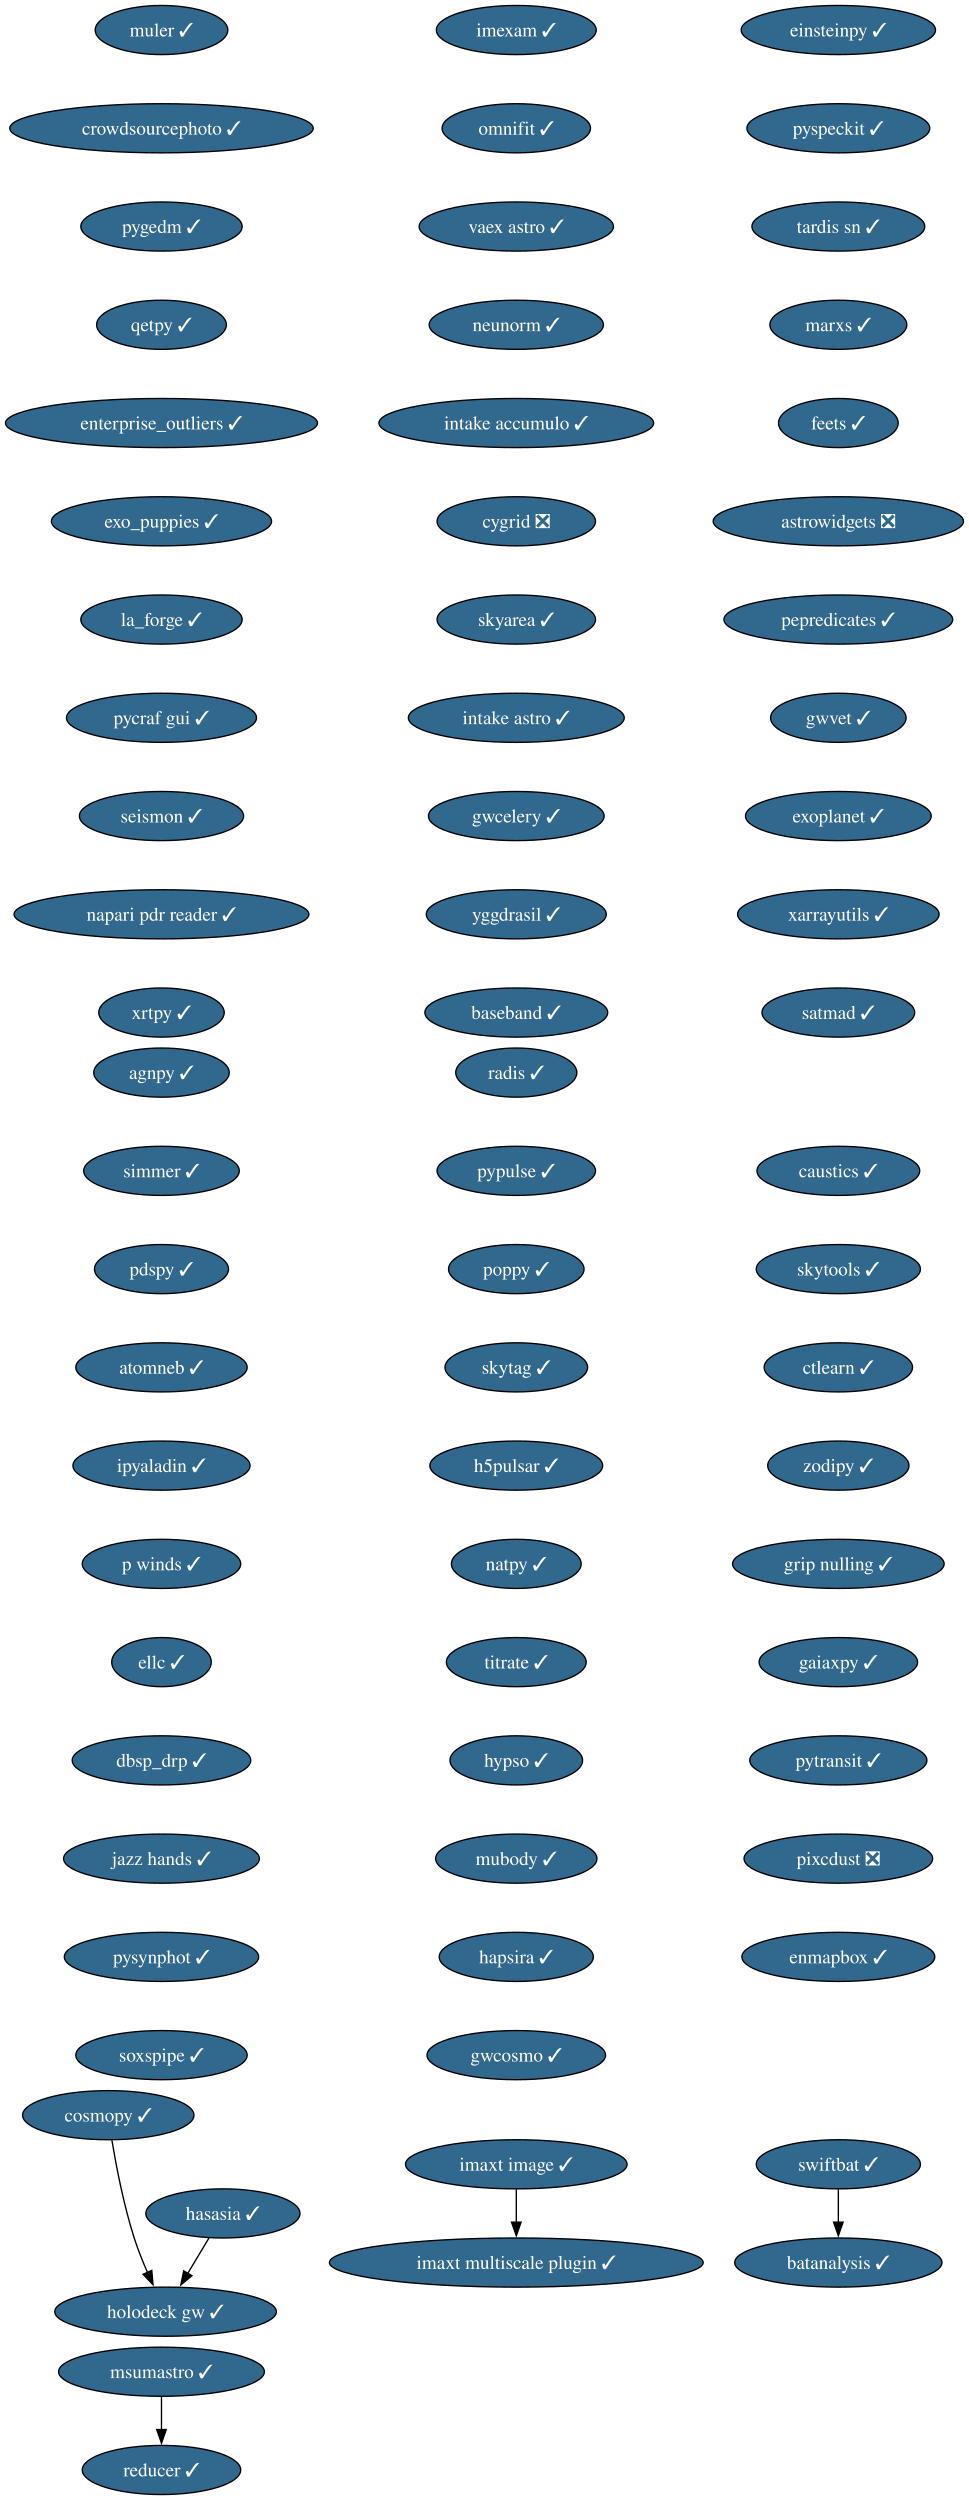
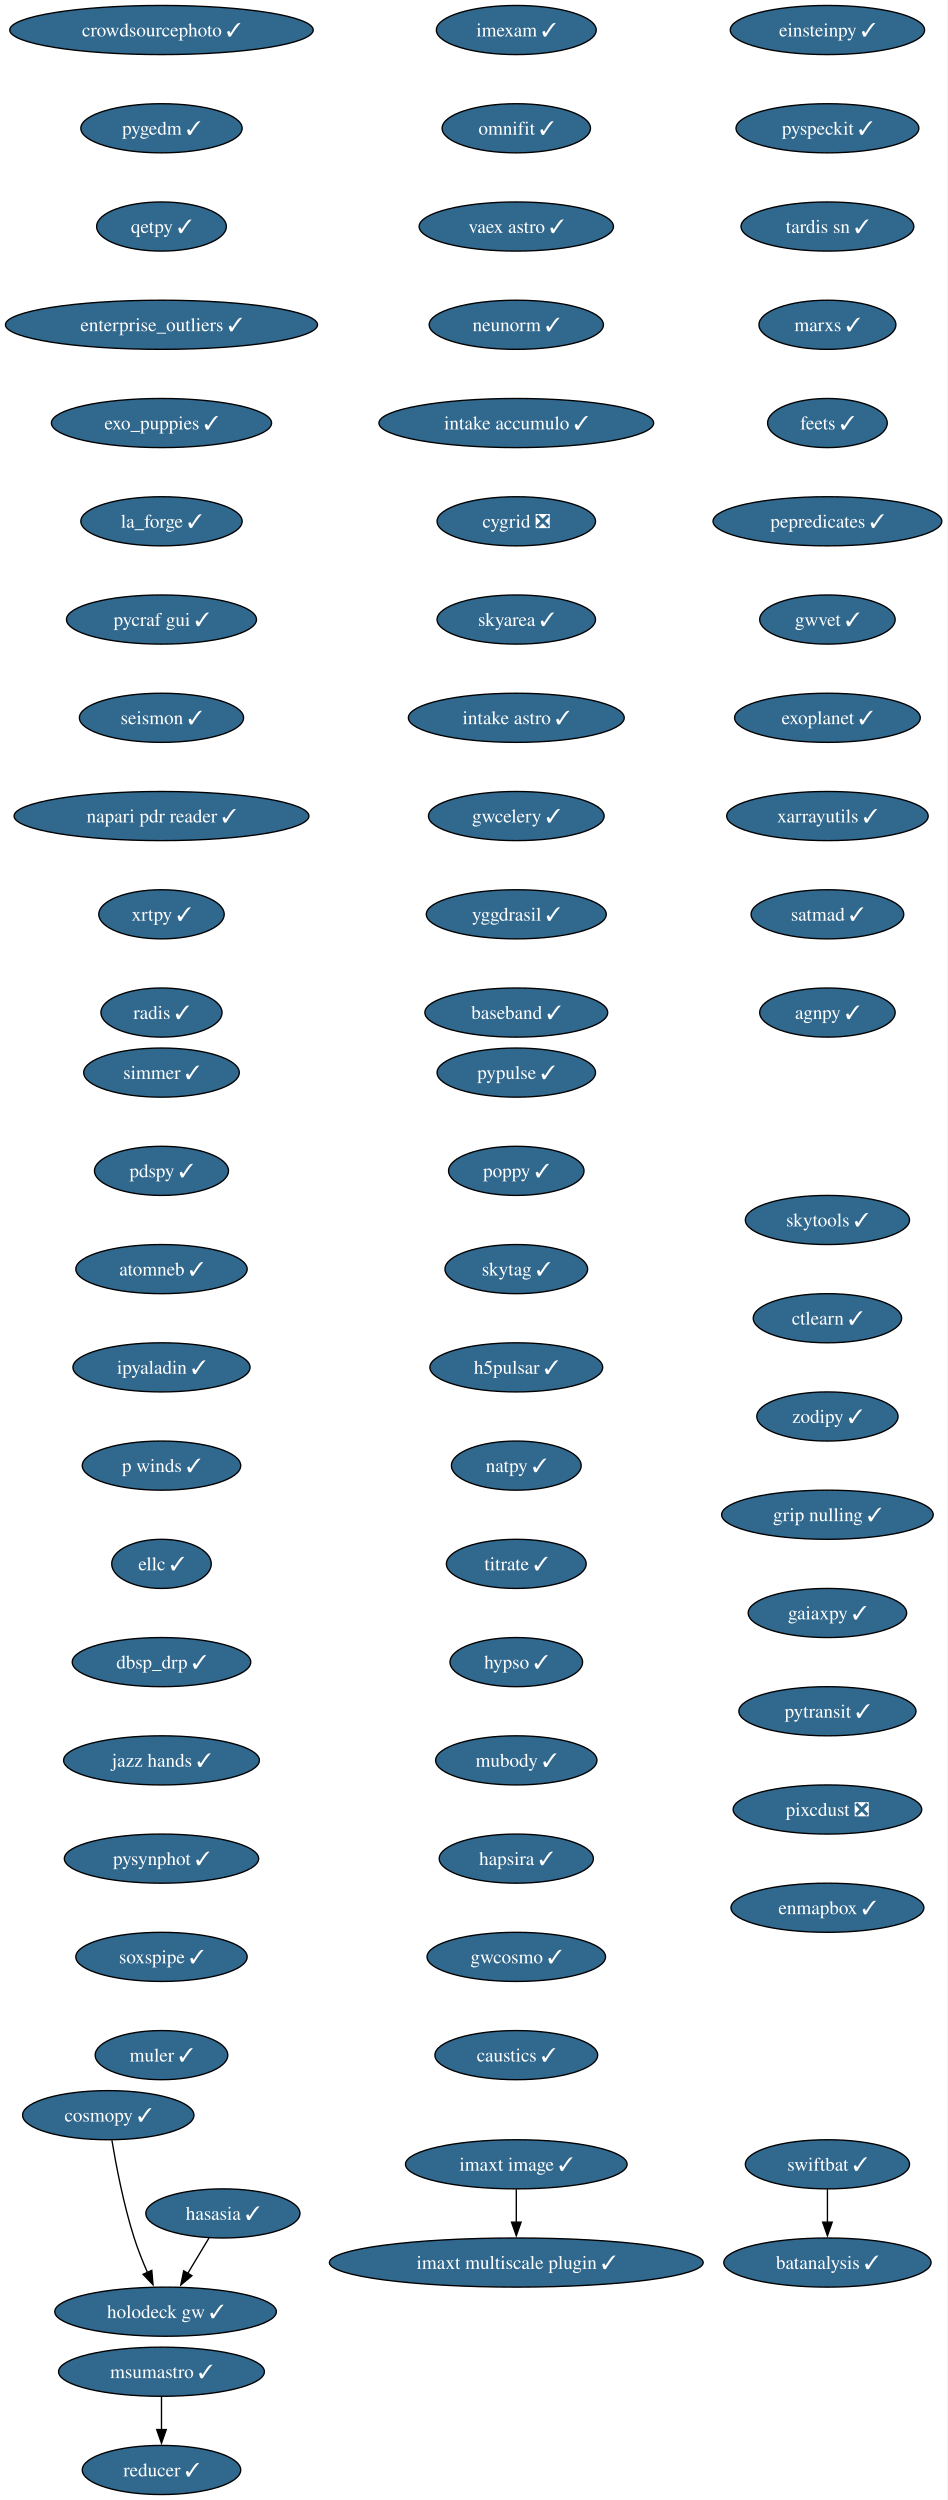
- <svg xmlns="http://www.w3.org/2000/svg" xmlns:xlink="http://www.w3.org/1999/xlink" width="710pt" height="1832pt" viewBox="0.00 0.00 710.00 1832.00">
+ <svg xmlns="http://www.w3.org/2000/svg" xmlns:xlink="http://www.w3.org/1999/xlink" width="694pt" height="1832pt" viewBox="0.00 0.00 694.00 1832.00">
  <g id="graph0" class="graph" transform="scale(1 1) rotate(0) translate(4 1828)">
-     <polygon fill="white" stroke="none" points="-4,4 -4,-1828 706.06,-1828 706.06,4 -4,4" />
+     <polygon fill="white" stroke="none" points="-4,4 -4,-1828 690.17,-1828 690.17,4 -4,4" />
    <g id="node1" class="node">
      <g id="a_node1">
        <a xlink:href="https://github.com/conda-forge/imexam-feedstock/pull/17" xlink:title="imexam ✓">
          <ellipse fill="#31688e" stroke="black" cx="374.34" cy="-1806" rx="58.57" ry="18" />
          <text xml:space="preserve" text-anchor="middle" x="374.34" y="-1801.33" font-family="Times,serif" font-size="14.00" fill="white">imexam ✓</text>
        </a>
      </g>
    </g>
    <g id="node2" class="node">
      <g id="a_node2">
        <a xlink:href="https://github.com/conda-forge/omnifit-feedstock/pull/15" xlink:title="omnifit ✓">
          <ellipse fill="#31688e" stroke="black" cx="374.34" cy="-1734" rx="54.36" ry="18" />
          <text xml:space="preserve" text-anchor="middle" x="374.34" y="-1729.33" font-family="Times,serif" font-size="14.00" fill="white">omnifit ✓</text>
        </a>
      </g>
    </g>
    <g id="node5" class="node">
      <g id="a_node5">
        <a xlink:href="https://github.com/conda-forge/vaex-astro-feedstock/pull/23" xlink:title="vaex astro ✓">
          <ellipse fill="#31688e" stroke="black" cx="374.34" cy="-1662" rx="71.2" ry="18" />
          <text xml:space="preserve" text-anchor="middle" x="374.34" y="-1657.33" font-family="Times,serif" font-size="14.00" fill="white">vaex astro ✓</text>
        </a>
      </g>
    </g>
    <g id="node3" class="node">
      <g id="a_node3">
        <a xlink:href="https://github.com/conda-forge/msumastro-feedstock/pull/25" xlink:title="msumastro ✓">
          <ellipse fill="#31688e" stroke="black" cx="114.34" cy="-90" rx="75.41" ry="18" />
          <text xml:space="preserve" text-anchor="middle" x="114.34" y="-85.33" font-family="Times,serif" font-size="14.00" fill="white">msumastro ✓</text>
        </a>
      </g>
    </g>
    <g id="node4" class="node">
      <g id="a_node4">
        <a xlink:href="https://github.com/conda-forge/reducer-feedstock/pull/13" xlink:title="reducer ✓">
          <ellipse fill="#31688e" stroke="black" cx="114.34" cy="-18" rx="58.05" ry="18" />
          <text xml:space="preserve" text-anchor="middle" x="114.34" y="-13.32" font-family="Times,serif" font-size="14.00" fill="white">reducer ✓</text>
        </a>
      </g>
    </g>
    <g id="edge2" class="edge">
      <path fill="none" stroke="black" d="M114.34,-71.7C114.34,-64.41 114.34,-55.73 114.34,-47.54" />
      <polygon fill="black" stroke="black" points="117.84,-47.62 114.34,-37.62 110.84,-47.62 117.84,-47.62" />
    </g>
    <g id="node6" class="node">
      <g id="a_node6">
        <a xlink:href="https://github.com/conda-forge/neunorm-feedstock/pull/6" xlink:title="neunorm ✓">
          <ellipse fill="#31688e" stroke="black" cx="374.34" cy="-1590" rx="63.84" ry="18" />
          <text xml:space="preserve" text-anchor="middle" x="374.34" y="-1585.33" font-family="Times,serif" font-size="14.00" fill="white">neunorm ✓</text>
        </a>
      </g>
    </g>
    <g id="node7" class="node">
      <g id="a_node7">
        <a xlink:href="https://github.com/conda-forge/intake-accumulo-feedstock/pull/2" xlink:title="intake accumulo ✓">
          <ellipse fill="#31688e" stroke="black" cx="374.34" cy="-1518" rx="100.66" ry="18" />
          <text xml:space="preserve" text-anchor="middle" x="374.34" y="-1513.33" font-family="Times,serif" font-size="14.00" fill="white">intake accumulo ✓</text>
        </a>
      </g>
    </g>
    <g id="node8" class="node">
      <g id="a_node8">
        <a xlink:href="https://github.com/conda-forge/cygrid-feedstock/pull/25" xlink:title="cygrid ❎">
          <ellipse fill="#31688e" stroke="black" cx="374.34" cy="-1446" rx="58.05" ry="18" />
          <text xml:space="preserve" text-anchor="middle" x="374.34" y="-1441.33" font-family="Times,serif" font-size="14.00" fill="white">cygrid ❎</text>
        </a>
      </g>
    </g>
    <g id="node9" class="node">
      <g id="a_node9">
        <a xlink:href="https://github.com/conda-forge/skyarea-feedstock/pull/1" xlink:title="skyarea ✓">
          <ellipse fill="#31688e" stroke="black" cx="374.34" cy="-1374" rx="58.05" ry="18" />
          <text xml:space="preserve" text-anchor="middle" x="374.34" y="-1369.33" font-family="Times,serif" font-size="14.00" fill="white">skyarea ✓</text>
        </a>
      </g>
    </g>
    <g id="node10" class="node">
      <g id="a_node10">
        <a xlink:href="https://github.com/conda-forge/intake-astro-feedstock/pull/1" xlink:title="intake astro ✓">
          <ellipse fill="#31688e" stroke="black" cx="374.34" cy="-1302" rx="79.09" ry="18" />
          <text xml:space="preserve" text-anchor="middle" x="374.34" y="-1297.33" font-family="Times,serif" font-size="14.00" fill="white">intake astro ✓</text>
        </a>
      </g>
    </g>
    <g id="node11" class="node">
      <g id="a_node11">
        <a xlink:href="https://github.com/conda-forge/gwcelery-feedstock/pull/27" xlink:title="gwcelery ✓">
          <ellipse fill="#31688e" stroke="black" cx="374.34" cy="-1230" rx="64.36" ry="18" />
          <text xml:space="preserve" text-anchor="middle" x="374.34" y="-1225.33" font-family="Times,serif" font-size="14.00" fill="white">gwcelery ✓</text>
        </a>
      </g>
    </g>
    <g id="node12" class="node">
      <g id="a_node12">
        <a xlink:href="https://github.com/conda-forge/yggdrasil-feedstock/pull/48" xlink:title="yggdrasil ✓">
          <ellipse fill="#31688e" stroke="black" cx="374.34" cy="-1158" rx="65.94" ry="18" />
          <text xml:space="preserve" text-anchor="middle" x="374.34" y="-1153.33" font-family="Times,serif" font-size="14.00" fill="white">yggdrasil ✓</text>
        </a>
      </g>
    </g>
    <g id="node13" class="node">
      <g id="a_node13">
        <a xlink:href="https://github.com/conda-forge/baseband-feedstock/pull/5" xlink:title="baseband ✓">
          <ellipse fill="#31688e" stroke="black" cx="374.34" cy="-1086" rx="66.99" ry="18" />
          <text xml:space="preserve" text-anchor="middle" x="374.34" y="-1081.33" font-family="Times,serif" font-size="14.00" fill="white">baseband ✓</text>
        </a>
      </g>
    </g>
    <g id="node14" class="node">
      <g id="a_node14">
        <a xlink:href="https://github.com/conda-forge/einsteinpy-feedstock/pull/10" xlink:title="einsteinpy ✓">
-           <ellipse fill="#31688e" stroke="black" cx="610.34" cy="-1806" rx="71.2" ry="18" />
-           <text xml:space="preserve" text-anchor="middle" x="610.34" y="-1801.33" font-family="Times,serif" font-size="14.00" fill="white">einsteinpy ✓</text>
+           <ellipse fill="#31688e" stroke="black" cx="602.34" cy="-1806" rx="71.2" ry="18" />
+           <text xml:space="preserve" text-anchor="middle" x="602.34" y="-1801.33" font-family="Times,serif" font-size="14.00" fill="white">einsteinpy ✓</text>
        </a>
      </g>
    </g>
    <g id="node15" class="node">
      <g id="a_node15">
        <a xlink:href="https://github.com/conda-forge/pyspeckit-feedstock/pull/7" xlink:title="pyspeckit ✓">
-           <ellipse fill="#31688e" stroke="black" cx="610.34" cy="-1734" rx="66.99" ry="18" />
-           <text xml:space="preserve" text-anchor="middle" x="610.34" y="-1729.33" font-family="Times,serif" font-size="14.00" fill="white">pyspeckit ✓</text>
+           <ellipse fill="#31688e" stroke="black" cx="602.34" cy="-1734" rx="66.99" ry="18" />
+           <text xml:space="preserve" text-anchor="middle" x="602.34" y="-1729.33" font-family="Times,serif" font-size="14.00" fill="white">pyspeckit ✓</text>
        </a>
      </g>
    </g>
    <g id="node16" class="node">
      <g id="a_node16">
        <a xlink:href="https://github.com/conda-forge/tardis-sn-feedstock/pull/100" xlink:title="tardis sn ✓">
-           <ellipse fill="#31688e" stroke="black" cx="610.34" cy="-1662" rx="63.31" ry="18" />
-           <text xml:space="preserve" text-anchor="middle" x="610.34" y="-1657.33" font-family="Times,serif" font-size="14.00" fill="white">tardis sn ✓</text>
+           <ellipse fill="#31688e" stroke="black" cx="602.34" cy="-1662" rx="63.31" ry="18" />
+           <text xml:space="preserve" text-anchor="middle" x="602.34" y="-1657.33" font-family="Times,serif" font-size="14.00" fill="white">tardis sn ✓</text>
        </a>
      </g>
    </g>
    <g id="node17" class="node">
      <g id="a_node17">
        <a xlink:href="https://github.com/conda-forge/marxs-feedstock/pull/3" xlink:title="marxs ✓">
-           <ellipse fill="#31688e" stroke="black" cx="610.34" cy="-1590" rx="50.16" ry="18" />
-           <text xml:space="preserve" text-anchor="middle" x="610.34" y="-1585.33" font-family="Times,serif" font-size="14.00" fill="white">marxs ✓</text>
+           <ellipse fill="#31688e" stroke="black" cx="602.34" cy="-1590" rx="50.16" ry="18" />
+           <text xml:space="preserve" text-anchor="middle" x="602.34" y="-1585.33" font-family="Times,serif" font-size="14.00" fill="white">marxs ✓</text>
        </a>
      </g>
    </g>
    <g id="node18" class="node">
      <g id="a_node18">
        <a xlink:href="https://github.com/conda-forge/feets-feedstock/pull/1" xlink:title="feets ✓">
-           <ellipse fill="#31688e" stroke="black" cx="610.34" cy="-1518" rx="43.84" ry="18" />
-           <text xml:space="preserve" text-anchor="middle" x="610.34" y="-1513.33" font-family="Times,serif" font-size="14.00" fill="white">feets ✓</text>
+           <ellipse fill="#31688e" stroke="black" cx="602.34" cy="-1518" rx="43.84" ry="18" />
+           <text xml:space="preserve" text-anchor="middle" x="602.34" y="-1513.33" font-family="Times,serif" font-size="14.00" fill="white">feets ✓</text>
        </a>
      </g>
    </g>
    <g id="node19" class="node">
      <g id="a_node19">
-         <a xlink:href="https://github.com/conda-forge/astrowidgets-feedstock/pull/8" xlink:title="astrowidgets ❎">
-           <ellipse fill="#31688e" stroke="black" cx="610.34" cy="-1446" rx="91.72" ry="18" />
-           <text xml:space="preserve" text-anchor="middle" x="610.34" y="-1441.33" font-family="Times,serif" font-size="14.00" fill="white">astrowidgets ❎</text>
+         <a xlink:href="https://github.com/conda-forge/pepredicates-feedstock/pull/3" xlink:title="pepredicates ✓">
+           <ellipse fill="#31688e" stroke="black" cx="602.34" cy="-1446" rx="83.83" ry="18" />
+           <text xml:space="preserve" text-anchor="middle" x="602.34" y="-1441.33" font-family="Times,serif" font-size="14.00" fill="white">pepredicates ✓</text>
        </a>
      </g>
    </g>
    <g id="node20" class="node">
      <g id="a_node20">
-         <a xlink:href="https://github.com/conda-forge/pepredicates-feedstock/pull/3" xlink:title="pepredicates ✓">
-           <ellipse fill="#31688e" stroke="black" cx="610.34" cy="-1374" rx="83.83" ry="18" />
-           <text xml:space="preserve" text-anchor="middle" x="610.34" y="-1369.33" font-family="Times,serif" font-size="14.00" fill="white">pepredicates ✓</text>
+         <a xlink:href="https://github.com/conda-forge/gwvet-feedstock/pull/10" xlink:title="gwvet ✓">
+           <ellipse fill="#31688e" stroke="black" cx="602.34" cy="-1374" rx="49.63" ry="18" />
+           <text xml:space="preserve" text-anchor="middle" x="602.34" y="-1369.33" font-family="Times,serif" font-size="14.00" fill="white">gwvet ✓</text>
        </a>
      </g>
    </g>
    <g id="node21" class="node">
      <g id="a_node21">
-         <a xlink:href="https://github.com/conda-forge/gwvet-feedstock/pull/10" xlink:title="gwvet ✓">
-           <ellipse fill="#31688e" stroke="black" cx="610.34" cy="-1302" rx="49.63" ry="18" />
-           <text xml:space="preserve" text-anchor="middle" x="610.34" y="-1297.33" font-family="Times,serif" font-size="14.00" fill="white">gwvet ✓</text>
+         <a xlink:href="https://github.com/conda-forge/exoplanet-feedstock/pull/27" xlink:title="exoplanet ✓">
+           <ellipse fill="#31688e" stroke="black" cx="602.34" cy="-1302" rx="68.04" ry="18" />
+           <text xml:space="preserve" text-anchor="middle" x="602.34" y="-1297.33" font-family="Times,serif" font-size="14.00" fill="white">exoplanet ✓</text>
        </a>
      </g>
    </g>
    <g id="node22" class="node">
      <g id="a_node22">
-         <a xlink:href="https://github.com/conda-forge/exoplanet-feedstock/pull/27" xlink:title="exoplanet ✓">
-           <ellipse fill="#31688e" stroke="black" cx="610.34" cy="-1230" rx="68.04" ry="18" />
-           <text xml:space="preserve" text-anchor="middle" x="610.34" y="-1225.33" font-family="Times,serif" font-size="14.00" fill="white">exoplanet ✓</text>
+         <a xlink:href="https://github.com/conda-forge/xarrayutils-feedstock/pull/11" xlink:title="xarrayutils ✓">
+           <ellipse fill="#31688e" stroke="black" cx="602.34" cy="-1230" rx="73.83" ry="18" />
+           <text xml:space="preserve" text-anchor="middle" x="602.34" y="-1225.33" font-family="Times,serif" font-size="14.00" fill="white">xarrayutils ✓</text>
        </a>
      </g>
    </g>
    <g id="node23" class="node">
      <g id="a_node23">
-         <a xlink:href="https://github.com/conda-forge/xarrayutils-feedstock/pull/11" xlink:title="xarrayutils ✓">
-           <ellipse fill="#31688e" stroke="black" cx="610.34" cy="-1158" rx="73.83" ry="18" />
-           <text xml:space="preserve" text-anchor="middle" x="610.34" y="-1153.33" font-family="Times,serif" font-size="14.00" fill="white">xarrayutils ✓</text>
+         <a xlink:href="https://github.com/conda-forge/satmad-feedstock/pull/23" xlink:title="satmad ✓">
+           <ellipse fill="#31688e" stroke="black" cx="602.34" cy="-1158" rx="55.94" ry="18" />
+           <text xml:space="preserve" text-anchor="middle" x="602.34" y="-1153.33" font-family="Times,serif" font-size="14.00" fill="white">satmad ✓</text>
        </a>
      </g>
    </g>
    <g id="node24" class="node">
      <g id="a_node24">
-         <a xlink:href="https://github.com/conda-forge/satmad-feedstock/pull/23" xlink:title="satmad ✓">
-           <ellipse fill="#31688e" stroke="black" cx="610.34" cy="-1086" rx="55.94" ry="18" />
-           <text xml:space="preserve" text-anchor="middle" x="610.34" y="-1081.33" font-family="Times,serif" font-size="14.00" fill="white">satmad ✓</text>
+         <a xlink:href="https://github.com/conda-forge/agnpy-feedstock/pull/17" xlink:title="agnpy ✓">
+           <ellipse fill="#31688e" stroke="black" cx="602.34" cy="-1086" rx="49.63" ry="18" />
+           <text xml:space="preserve" text-anchor="middle" x="602.34" y="-1081.33" font-family="Times,serif" font-size="14.00" fill="white">agnpy ✓</text>
        </a>
      </g>
    </g>
    <g id="node25" class="node">
      <g id="a_node25">
-         <a xlink:href="https://github.com/conda-forge/agnpy-feedstock/pull/17" xlink:title="agnpy ✓">
-           <ellipse fill="#31688e" stroke="black" cx="114.34" cy="-1042" rx="49.63" ry="18" />
-           <text xml:space="preserve" text-anchor="middle" x="114.34" y="-1037.33" font-family="Times,serif" font-size="14.00" fill="white">agnpy ✓</text>
+         <a xlink:href="https://github.com/conda-forge/simmer-feedstock/pull/17" xlink:title="simmer ✓">
+           <ellipse fill="#31688e" stroke="black" cx="114.34" cy="-1042" rx="57" ry="18" />
+           <text xml:space="preserve" text-anchor="middle" x="114.34" y="-1037.33" font-family="Times,serif" font-size="14.00" fill="white">simmer ✓</text>
        </a>
      </g>
    </g>
    <g id="node26" class="node">
      <g id="a_node26">
-         <a xlink:href="https://github.com/conda-forge/simmer-feedstock/pull/17" xlink:title="simmer ✓">
-           <ellipse fill="#31688e" stroke="black" cx="114.34" cy="-970" rx="57" ry="18" />
-           <text xml:space="preserve" text-anchor="middle" x="114.34" y="-965.33" font-family="Times,serif" font-size="14.00" fill="white">simmer ✓</text>
+         <a xlink:href="https://github.com/conda-forge/pdspy-feedstock/pull/17" xlink:title="pdspy ✓">
+           <ellipse fill="#31688e" stroke="black" cx="114.34" cy="-970" rx="49.1" ry="18" />
+           <text xml:space="preserve" text-anchor="middle" x="114.34" y="-965.33" font-family="Times,serif" font-size="14.00" fill="white">pdspy ✓</text>
        </a>
      </g>
    </g>
    <g id="node27" class="node">
      <g id="a_node27">
-         <a xlink:href="https://github.com/conda-forge/pdspy-feedstock/pull/17" xlink:title="pdspy ✓">
-           <ellipse fill="#31688e" stroke="black" cx="114.34" cy="-898" rx="49.1" ry="18" />
-           <text xml:space="preserve" text-anchor="middle" x="114.34" y="-893.33" font-family="Times,serif" font-size="14.00" fill="white">pdspy ✓</text>
+         <a xlink:href="https://github.com/conda-forge/atomneb-feedstock/pull/6" xlink:title="atomneb ✓">
+           <ellipse fill="#31688e" stroke="black" cx="114.34" cy="-898" rx="62.78" ry="18" />
+           <text xml:space="preserve" text-anchor="middle" x="114.34" y="-893.33" font-family="Times,serif" font-size="14.00" fill="white">atomneb ✓</text>
        </a>
      </g>
    </g>
    <g id="node28" class="node">
      <g id="a_node28">
-         <a xlink:href="https://github.com/conda-forge/atomneb-feedstock/pull/6" xlink:title="atomneb ✓">
-           <ellipse fill="#31688e" stroke="black" cx="114.34" cy="-826" rx="62.78" ry="18" />
-           <text xml:space="preserve" text-anchor="middle" x="114.34" y="-821.33" font-family="Times,serif" font-size="14.00" fill="white">atomneb ✓</text>
+         <a xlink:href="https://github.com/conda-forge/ipyaladin-feedstock/pull/20" xlink:title="ipyaladin ✓">
+           <ellipse fill="#31688e" stroke="black" cx="114.34" cy="-826" rx="64.89" ry="18" />
+           <text xml:space="preserve" text-anchor="middle" x="114.34" y="-821.33" font-family="Times,serif" font-size="14.00" fill="white">ipyaladin ✓</text>
        </a>
      </g>
    </g>
    <g id="node29" class="node">
      <g id="a_node29">
-         <a xlink:href="https://github.com/conda-forge/ipyaladin-feedstock/pull/20" xlink:title="ipyaladin ✓">
-           <ellipse fill="#31688e" stroke="black" cx="114.34" cy="-754" rx="64.89" ry="18" />
-           <text xml:space="preserve" text-anchor="middle" x="114.34" y="-749.33" font-family="Times,serif" font-size="14.00" fill="white">ipyaladin ✓</text>
+         <a xlink:href="https://github.com/conda-forge/p-winds-feedstock/pull/5" xlink:title="p winds ✓">
+           <ellipse fill="#31688e" stroke="black" cx="114.34" cy="-754" rx="58.05" ry="18" />
+           <text xml:space="preserve" text-anchor="middle" x="114.34" y="-749.33" font-family="Times,serif" font-size="14.00" fill="white">p winds ✓</text>
        </a>
      </g>
    </g>
    <g id="node30" class="node">
      <g id="a_node30">
-         <a xlink:href="https://github.com/conda-forge/p-winds-feedstock/pull/5" xlink:title="p winds ✓">
-           <ellipse fill="#31688e" stroke="black" cx="114.34" cy="-682" rx="58.05" ry="18" />
-           <text xml:space="preserve" text-anchor="middle" x="114.34" y="-677.33" font-family="Times,serif" font-size="14.00" fill="white">p winds ✓</text>
+         <a xlink:href="https://github.com/conda-forge/ellc-feedstock/pull/14" xlink:title="ellc ✓">
+           <ellipse fill="#31688e" stroke="black" cx="114.34" cy="-682" rx="36.48" ry="18" />
+           <text xml:space="preserve" text-anchor="middle" x="114.34" y="-677.33" font-family="Times,serif" font-size="14.00" fill="white">ellc ✓</text>
        </a>
      </g>
    </g>
    <g id="node31" class="node">
      <g id="a_node31">
-         <a xlink:href="https://github.com/conda-forge/ellc-feedstock/pull/14" xlink:title="ellc ✓">
-           <ellipse fill="#31688e" stroke="black" cx="114.34" cy="-610" rx="36.48" ry="18" />
-           <text xml:space="preserve" text-anchor="middle" x="114.34" y="-605.33" font-family="Times,serif" font-size="14.00" fill="white">ellc ✓</text>
+         <a xlink:href="https://github.com/conda-forge/dbsp_drp-feedstock/pull/5" xlink:title="dbsp_drp ✓">
+           <ellipse fill="#31688e" stroke="black" cx="114.34" cy="-610" rx="65.41" ry="18" />
+           <text xml:space="preserve" text-anchor="middle" x="114.34" y="-605.33" font-family="Times,serif" font-size="14.00" fill="white">dbsp_drp ✓</text>
        </a>
      </g>
    </g>
    <g id="node32" class="node">
      <g id="a_node32">
-         <a xlink:href="https://github.com/conda-forge/dbsp_drp-feedstock/pull/5" xlink:title="dbsp_drp ✓">
-           <ellipse fill="#31688e" stroke="black" cx="114.34" cy="-538" rx="65.41" ry="18" />
-           <text xml:space="preserve" text-anchor="middle" x="114.34" y="-533.33" font-family="Times,serif" font-size="14.00" fill="white">dbsp_drp ✓</text>
+         <a xlink:href="https://github.com/conda-forge/jazz-hands-feedstock/pull/1" xlink:title="jazz hands ✓">
+           <ellipse fill="#31688e" stroke="black" cx="114.34" cy="-538" rx="71.73" ry="18" />
+           <text xml:space="preserve" text-anchor="middle" x="114.34" y="-533.33" font-family="Times,serif" font-size="14.00" fill="white">jazz hands ✓</text>
        </a>
      </g>
    </g>
    <g id="node33" class="node">
      <g id="a_node33">
-         <a xlink:href="https://github.com/conda-forge/jazz-hands-feedstock/pull/1" xlink:title="jazz hands ✓">
-           <ellipse fill="#31688e" stroke="black" cx="114.34" cy="-466" rx="71.73" ry="18" />
-           <text xml:space="preserve" text-anchor="middle" x="114.34" y="-461.32" font-family="Times,serif" font-size="14.00" fill="white">jazz hands ✓</text>
+         <a xlink:href="https://github.com/conda-forge/pysynphot-feedstock/pull/15" xlink:title="pysynphot ✓">
+           <ellipse fill="#31688e" stroke="black" cx="114.34" cy="-466" rx="71.2" ry="18" />
+           <text xml:space="preserve" text-anchor="middle" x="114.34" y="-461.32" font-family="Times,serif" font-size="14.00" fill="white">pysynphot ✓</text>
        </a>
      </g>
    </g>
    <g id="node34" class="node">
      <g id="a_node34">
-         <a xlink:href="https://github.com/conda-forge/pysynphot-feedstock/pull/15" xlink:title="pysynphot ✓">
-           <ellipse fill="#31688e" stroke="black" cx="114.34" cy="-394" rx="71.2" ry="18" />
-           <text xml:space="preserve" text-anchor="middle" x="114.34" y="-389.32" font-family="Times,serif" font-size="14.00" fill="white">pysynphot ✓</text>
+         <a xlink:href="https://github.com/conda-forge/soxspipe-feedstock/pull/54" xlink:title="soxspipe ✓">
+           <ellipse fill="#31688e" stroke="black" cx="114.34" cy="-394" rx="62.78" ry="18" />
+           <text xml:space="preserve" text-anchor="middle" x="114.34" y="-389.32" font-family="Times,serif" font-size="14.00" fill="white">soxspipe ✓</text>
+         </a>
+       </g>
+     </g>
+     <g id="node37" class="node">
+       <g id="a_node37">
+         <a xlink:href="https://github.com/conda-forge/muler-feedstock/pull/7" xlink:title="muler ✓">
+           <ellipse fill="#31688e" stroke="black" cx="114.34" cy="-322" rx="48.58" ry="18" />
+           <text xml:space="preserve" text-anchor="middle" x="114.34" y="-317.32" font-family="Times,serif" font-size="14.00" fill="white">muler ✓</text>
        </a>
      </g>
    </g>
    <g id="node35" class="node">
      <g id="a_node35">
-         <a xlink:href="https://github.com/conda-forge/soxspipe-feedstock/pull/54" xlink:title="soxspipe ✓">
-           <ellipse fill="#31688e" stroke="black" cx="114.34" cy="-322" rx="62.78" ry="18" />
-           <text xml:space="preserve" text-anchor="middle" x="114.34" y="-317.32" font-family="Times,serif" font-size="14.00" fill="white">soxspipe ✓</text>
-         </a>
-       </g>
-     </g>
-     <g id="node36" class="node">
-       <g id="a_node36">
        <a xlink:href="https://github.com/conda-forge/hasasia-feedstock/pull/1" xlink:title="hasasia ✓">
          <ellipse fill="#31688e" stroke="black" cx="159.34" cy="-206" rx="56.47" ry="18" />
          <text xml:space="preserve" text-anchor="middle" x="159.34" y="-201.33" font-family="Times,serif" font-size="14.00" fill="white">hasasia ✓</text>
        </a>
      </g>
    </g>
-     <g id="node37" class="node">
-       <g id="a_node37">
+     <g id="node36" class="node">
+       <g id="a_node36">
        <a xlink:href="https://github.com/conda-forge/holodeck-gw-feedstock/pull/7" xlink:title="holodeck gw ✓">
          <ellipse fill="#31688e" stroke="black" cx="117.34" cy="-134" rx="81.2" ry="18" />
          <text xml:space="preserve" text-anchor="middle" x="117.34" y="-129.32" font-family="Times,serif" font-size="14.00" fill="white">holodeck gw ✓</text>
        </a>
      </g>
    </g>
-     <g id="edge32" class="edge">
+     <g id="edge31" class="edge">
      <path fill="none" stroke="black" d="M149.17,-188.05C144.5,-180.26 138.83,-170.82 133.59,-162.08" />
      <polygon fill="black" stroke="black" points="136.63,-160.35 128.49,-153.57 130.63,-163.95 136.63,-160.35" />
    </g>
    <g id="node38" class="node">
      <g id="a_node38">
-         <a xlink:href="https://github.com/conda-forge/muler-feedstock/pull/7" xlink:title="muler ✓">
-           <ellipse fill="#31688e" stroke="black" cx="114.34" cy="-1806" rx="48.58" ry="18" />
-           <text xml:space="preserve" text-anchor="middle" x="114.34" y="-1801.33" font-family="Times,serif" font-size="14.00" fill="white">muler ✓</text>
+         <a xlink:href="https://github.com/conda-forge/crowdsourcephoto-feedstock/pull/8" xlink:title="crowdsourcephoto ✓">
+           <ellipse fill="#31688e" stroke="black" cx="114.34" cy="-1806" rx="111.19" ry="18" />
+           <text xml:space="preserve" text-anchor="middle" x="114.34" y="-1801.33" font-family="Times,serif" font-size="14.00" fill="white">crowdsourcephoto ✓</text>
        </a>
      </g>
    </g>
    <g id="node39" class="node">
      <g id="a_node39">
-         <a xlink:href="https://github.com/conda-forge/crowdsourcephoto-feedstock/pull/8" xlink:title="crowdsourcephoto ✓">
-           <ellipse fill="#31688e" stroke="black" cx="114.34" cy="-1734" rx="111.19" ry="18" />
-           <text xml:space="preserve" text-anchor="middle" x="114.34" y="-1729.33" font-family="Times,serif" font-size="14.00" fill="white">crowdsourcephoto ✓</text>
+         <a xlink:href="https://github.com/conda-forge/pygedm-feedstock/pull/13" xlink:title="pygedm ✓">
+           <ellipse fill="#31688e" stroke="black" cx="114.34" cy="-1734" rx="59.1" ry="18" />
+           <text xml:space="preserve" text-anchor="middle" x="114.34" y="-1729.33" font-family="Times,serif" font-size="14.00" fill="white">pygedm ✓</text>
        </a>
      </g>
    </g>
    <g id="node40" class="node">
      <g id="a_node40">
-         <a xlink:href="https://github.com/conda-forge/pygedm-feedstock/pull/13" xlink:title="pygedm ✓">
-           <ellipse fill="#31688e" stroke="black" cx="114.34" cy="-1662" rx="59.1" ry="18" />
-           <text xml:space="preserve" text-anchor="middle" x="114.34" y="-1657.33" font-family="Times,serif" font-size="14.00" fill="white">pygedm ✓</text>
+         <a xlink:href="https://github.com/conda-forge/qetpy-feedstock/pull/20" xlink:title="qetpy ✓">
+           <ellipse fill="#31688e" stroke="black" cx="114.34" cy="-1662" rx="47.53" ry="18" />
+           <text xml:space="preserve" text-anchor="middle" x="114.34" y="-1657.33" font-family="Times,serif" font-size="14.00" fill="white">qetpy ✓</text>
        </a>
      </g>
    </g>
    <g id="node41" class="node">
      <g id="a_node41">
-         <a xlink:href="https://github.com/conda-forge/qetpy-feedstock/pull/20" xlink:title="qetpy ✓">
-           <ellipse fill="#31688e" stroke="black" cx="114.34" cy="-1590" rx="47.53" ry="18" />
-           <text xml:space="preserve" text-anchor="middle" x="114.34" y="-1585.33" font-family="Times,serif" font-size="14.00" fill="white">qetpy ✓</text>
+         <a xlink:href="https://github.com/conda-forge/enterprise_outliers-feedstock/pull/4" xlink:title="enterprise_outliers ✓">
+           <ellipse fill="#31688e" stroke="black" cx="114.34" cy="-1590" rx="114.34" ry="18" />
+           <text xml:space="preserve" text-anchor="middle" x="114.34" y="-1585.33" font-family="Times,serif" font-size="14.00" fill="white">enterprise_outliers ✓</text>
        </a>
      </g>
    </g>
    <g id="node42" class="node">
      <g id="a_node42">
-         <a xlink:href="https://github.com/conda-forge/enterprise_outliers-feedstock/pull/4" xlink:title="enterprise_outliers ✓">
-           <ellipse fill="#31688e" stroke="black" cx="114.34" cy="-1518" rx="114.34" ry="18" />
-           <text xml:space="preserve" text-anchor="middle" x="114.34" y="-1513.33" font-family="Times,serif" font-size="14.00" fill="white">enterprise_outliers ✓</text>
+         <a xlink:href="https://github.com/conda-forge/exo_puppies-feedstock/pull/9" xlink:title="exo_puppies ✓">
+           <ellipse fill="#31688e" stroke="black" cx="114.34" cy="-1518" rx="80.67" ry="18" />
+           <text xml:space="preserve" text-anchor="middle" x="114.34" y="-1513.33" font-family="Times,serif" font-size="14.00" fill="white">exo_puppies ✓</text>
        </a>
      </g>
    </g>
    <g id="node43" class="node">
      <g id="a_node43">
-         <a xlink:href="https://github.com/conda-forge/exo_puppies-feedstock/pull/9" xlink:title="exo_puppies ✓">
-           <ellipse fill="#31688e" stroke="black" cx="114.34" cy="-1446" rx="80.67" ry="18" />
-           <text xml:space="preserve" text-anchor="middle" x="114.34" y="-1441.33" font-family="Times,serif" font-size="14.00" fill="white">exo_puppies ✓</text>
+         <a xlink:href="https://github.com/conda-forge/la_forge-feedstock/pull/3" xlink:title="la_forge ✓">
+           <ellipse fill="#31688e" stroke="black" cx="114.34" cy="-1446" rx="59.1" ry="18" />
+           <text xml:space="preserve" text-anchor="middle" x="114.34" y="-1441.33" font-family="Times,serif" font-size="14.00" fill="white">la_forge ✓</text>
        </a>
      </g>
    </g>
    <g id="node44" class="node">
      <g id="a_node44">
-         <a xlink:href="https://github.com/conda-forge/la_forge-feedstock/pull/3" xlink:title="la_forge ✓">
-           <ellipse fill="#31688e" stroke="black" cx="114.34" cy="-1374" rx="59.1" ry="18" />
-           <text xml:space="preserve" text-anchor="middle" x="114.34" y="-1369.33" font-family="Times,serif" font-size="14.00" fill="white">la_forge ✓</text>
+         <a xlink:href="https://github.com/conda-forge/pycraf-gui-feedstock/pull/2" xlink:title="pycraf gui ✓">
+           <ellipse fill="#31688e" stroke="black" cx="114.34" cy="-1374" rx="69.62" ry="18" />
+           <text xml:space="preserve" text-anchor="middle" x="114.34" y="-1369.33" font-family="Times,serif" font-size="14.00" fill="white">pycraf gui ✓</text>
        </a>
      </g>
    </g>
    <g id="node45" class="node">
      <g id="a_node45">
-         <a xlink:href="https://github.com/conda-forge/pycraf-gui-feedstock/pull/2" xlink:title="pycraf gui ✓">
-           <ellipse fill="#31688e" stroke="black" cx="114.34" cy="-1302" rx="69.62" ry="18" />
-           <text xml:space="preserve" text-anchor="middle" x="114.34" y="-1297.33" font-family="Times,serif" font-size="14.00" fill="white">pycraf gui ✓</text>
+         <a xlink:href="https://github.com/conda-forge/seismon-feedstock/pull/8" xlink:title="seismon ✓">
+           <ellipse fill="#31688e" stroke="black" cx="114.34" cy="-1302" rx="60.15" ry="18" />
+           <text xml:space="preserve" text-anchor="middle" x="114.34" y="-1297.33" font-family="Times,serif" font-size="14.00" fill="white">seismon ✓</text>
        </a>
      </g>
    </g>
    <g id="node46" class="node">
      <g id="a_node46">
-         <a xlink:href="https://github.com/conda-forge/seismon-feedstock/pull/8" xlink:title="seismon ✓">
-           <ellipse fill="#31688e" stroke="black" cx="114.34" cy="-1230" rx="60.15" ry="18" />
-           <text xml:space="preserve" text-anchor="middle" x="114.34" y="-1225.33" font-family="Times,serif" font-size="14.00" fill="white">seismon ✓</text>
+         <a xlink:href="https://github.com/conda-forge/napari-pdr-reader-feedstock/pull/1" xlink:title="napari pdr reader ✓">
+           <ellipse fill="#31688e" stroke="black" cx="114.34" cy="-1230" rx="108.03" ry="18" />
+           <text xml:space="preserve" text-anchor="middle" x="114.34" y="-1225.33" font-family="Times,serif" font-size="14.00" fill="white">napari pdr reader ✓</text>
        </a>
      </g>
    </g>
    <g id="node47" class="node">
      <g id="a_node47">
-         <a xlink:href="https://github.com/conda-forge/napari-pdr-reader-feedstock/pull/1" xlink:title="napari pdr reader ✓">
-           <ellipse fill="#31688e" stroke="black" cx="114.34" cy="-1158" rx="108.03" ry="18" />
-           <text xml:space="preserve" text-anchor="middle" x="114.34" y="-1153.33" font-family="Times,serif" font-size="14.00" fill="white">napari pdr reader ✓</text>
+         <a xlink:href="https://github.com/conda-forge/xrtpy-feedstock/pull/6" xlink:title="xrtpy ✓">
+           <ellipse fill="#31688e" stroke="black" cx="114.34" cy="-1158" rx="45.95" ry="18" />
+           <text xml:space="preserve" text-anchor="middle" x="114.34" y="-1153.33" font-family="Times,serif" font-size="14.00" fill="white">xrtpy ✓</text>
+         </a>
+       </g>
+     </g>
+     <g id="node50" class="node">
+       <g id="a_node50">
+         <a xlink:href="https://github.com/conda-forge/radis-feedstock/pull/7" xlink:title="radis ✓">
+           <ellipse fill="#31688e" stroke="black" cx="114.34" cy="-1086" rx="44.37" ry="18" />
+           <text xml:space="preserve" text-anchor="middle" x="114.34" y="-1081.33" font-family="Times,serif" font-size="14.00" fill="white">radis ✓</text>
        </a>
      </g>
    </g>
    <g id="node48" class="node">
      <g id="a_node48">
-         <a xlink:href="https://github.com/conda-forge/xrtpy-feedstock/pull/6" xlink:title="xrtpy ✓">
-           <ellipse fill="#31688e" stroke="black" cx="114.34" cy="-1086" rx="45.95" ry="18" />
-           <text xml:space="preserve" text-anchor="middle" x="114.34" y="-1081.33" font-family="Times,serif" font-size="14.00" fill="white">xrtpy ✓</text>
-         </a>
-       </g>
-     </g>
-     <g id="node49" class="node">
-       <g id="a_node49">
        <a xlink:href="https://github.com/conda-forge/imaxt-image-feedstock/pull/1" xlink:title="imaxt image ✓">
          <ellipse fill="#31688e" stroke="black" cx="374.34" cy="-242" rx="81.2" ry="18" />
          <text xml:space="preserve" text-anchor="middle" x="374.34" y="-237.32" font-family="Times,serif" font-size="14.00" fill="white">imaxt image ✓</text>
        </a>
      </g>
    </g>
-     <g id="node50" class="node">
-       <g id="a_node50">
+     <g id="node49" class="node">
+       <g id="a_node49">
        <a xlink:href="https://github.com/conda-forge/imaxt-multiscale-plugin-feedstock/pull/4" xlink:title="imaxt multiscale plugin ✓">
          <ellipse fill="#31688e" stroke="black" cx="374.34" cy="-170" rx="136.97" ry="18" />
          <text xml:space="preserve" text-anchor="middle" x="374.34" y="-165.32" font-family="Times,serif" font-size="14.00" fill="white">imaxt multiscale plugin ✓</text>
        </a>
      </g>
    </g>
-     <g id="edge43" class="edge">
+     <g id="edge42" class="edge">
      <path fill="none" stroke="black" d="M374.34,-223.7C374.34,-216.41 374.34,-207.73 374.34,-199.54" />
      <polygon fill="black" stroke="black" points="377.84,-199.62 374.34,-189.62 370.84,-199.62 377.84,-199.62" />
    </g>
    <g id="node51" class="node">
      <g id="a_node51">
-         <a xlink:href="https://github.com/conda-forge/radis-feedstock/pull/7" xlink:title="radis ✓">
-           <ellipse fill="#31688e" stroke="black" cx="374.34" cy="-1042" rx="44.37" ry="18" />
-           <text xml:space="preserve" text-anchor="middle" x="374.34" y="-1037.33" font-family="Times,serif" font-size="14.00" fill="white">radis ✓</text>
+         <a xlink:href="https://github.com/conda-forge/pypulse-feedstock/pull/1" xlink:title="pypulse ✓">
+           <ellipse fill="#31688e" stroke="black" cx="374.34" cy="-1042" rx="58.05" ry="18" />
+           <text xml:space="preserve" text-anchor="middle" x="374.34" y="-1037.33" font-family="Times,serif" font-size="14.00" fill="white">pypulse ✓</text>
        </a>
      </g>
    </g>
    <g id="node52" class="node">
      <g id="a_node52">
-         <a xlink:href="https://github.com/conda-forge/pypulse-feedstock/pull/1" xlink:title="pypulse ✓">
-           <ellipse fill="#31688e" stroke="black" cx="374.34" cy="-970" rx="58.05" ry="18" />
-           <text xml:space="preserve" text-anchor="middle" x="374.34" y="-965.33" font-family="Times,serif" font-size="14.00" fill="white">pypulse ✓</text>
+         <a xlink:href="https://github.com/conda-forge/poppy-feedstock/pull/3" xlink:title="poppy ✓">
+           <ellipse fill="#31688e" stroke="black" cx="374.34" cy="-970" rx="49.63" ry="18" />
+           <text xml:space="preserve" text-anchor="middle" x="374.34" y="-965.33" font-family="Times,serif" font-size="14.00" fill="white">poppy ✓</text>
        </a>
      </g>
    </g>
    <g id="node53" class="node">
      <g id="a_node53">
-         <a xlink:href="https://github.com/conda-forge/poppy-feedstock/pull/3" xlink:title="poppy ✓">
-           <ellipse fill="#31688e" stroke="black" cx="374.34" cy="-898" rx="49.63" ry="18" />
-           <text xml:space="preserve" text-anchor="middle" x="374.34" y="-893.33" font-family="Times,serif" font-size="14.00" fill="white">poppy ✓</text>
+         <a xlink:href="https://github.com/conda-forge/skytag-feedstock/pull/7" xlink:title="skytag ✓">
+           <ellipse fill="#31688e" stroke="black" cx="374.34" cy="-898" rx="52.26" ry="18" />
+           <text xml:space="preserve" text-anchor="middle" x="374.34" y="-893.33" font-family="Times,serif" font-size="14.00" fill="white">skytag ✓</text>
        </a>
      </g>
    </g>
    <g id="node54" class="node">
      <g id="a_node54">
-         <a xlink:href="https://github.com/conda-forge/skytag-feedstock/pull/7" xlink:title="skytag ✓">
-           <ellipse fill="#31688e" stroke="black" cx="374.34" cy="-826" rx="52.26" ry="18" />
-           <text xml:space="preserve" text-anchor="middle" x="374.34" y="-821.33" font-family="Times,serif" font-size="14.00" fill="white">skytag ✓</text>
+         <a xlink:href="https://github.com/conda-forge/h5pulsar-feedstock/pull/1" xlink:title="h5pulsar ✓">
+           <ellipse fill="#31688e" stroke="black" cx="374.34" cy="-826" rx="63.31" ry="18" />
+           <text xml:space="preserve" text-anchor="middle" x="374.34" y="-821.33" font-family="Times,serif" font-size="14.00" fill="white">h5pulsar ✓</text>
        </a>
      </g>
    </g>
    <g id="node55" class="node">
      <g id="a_node55">
-         <a xlink:href="https://github.com/conda-forge/h5pulsar-feedstock/pull/1" xlink:title="h5pulsar ✓">
-           <ellipse fill="#31688e" stroke="black" cx="374.34" cy="-754" rx="63.31" ry="18" />
-           <text xml:space="preserve" text-anchor="middle" x="374.34" y="-749.33" font-family="Times,serif" font-size="14.00" fill="white">h5pulsar ✓</text>
+         <a xlink:href="https://github.com/conda-forge/natpy-feedstock/pull/1" xlink:title="natpy ✓">
+           <ellipse fill="#31688e" stroke="black" cx="374.34" cy="-754" rx="47.53" ry="18" />
+           <text xml:space="preserve" text-anchor="middle" x="374.34" y="-749.33" font-family="Times,serif" font-size="14.00" fill="white">natpy ✓</text>
+         </a>
+       </g>
+     </g>
+     <g id="node57" class="node">
+       <g id="a_node57">
+         <a xlink:href="https://github.com/conda-forge/titrate-feedstock/pull/10" xlink:title="titrate ✓">
+           <ellipse fill="#31688e" stroke="black" cx="374.34" cy="-682" rx="51.21" ry="18" />
+           <text xml:space="preserve" text-anchor="middle" x="374.34" y="-677.33" font-family="Times,serif" font-size="14.00" fill="white">titrate ✓</text>
        </a>
      </g>
    </g>
    <g id="node56" class="node">
      <g id="a_node56">
-         <a xlink:href="https://github.com/conda-forge/natpy-feedstock/pull/1" xlink:title="natpy ✓">
-           <ellipse fill="#31688e" stroke="black" cx="374.34" cy="-682" rx="47.53" ry="18" />
-           <text xml:space="preserve" text-anchor="middle" x="374.34" y="-677.33" font-family="Times,serif" font-size="14.00" fill="white">natpy ✓</text>
-         </a>
-       </g>
-     </g>
-     <g id="node58" class="node">
-       <g id="a_node58">
-         <a xlink:href="https://github.com/conda-forge/titrate-feedstock/pull/10" xlink:title="titrate ✓">
-           <ellipse fill="#31688e" stroke="black" cx="374.34" cy="-610" rx="51.21" ry="18" />
-           <text xml:space="preserve" text-anchor="middle" x="374.34" y="-605.33" font-family="Times,serif" font-size="14.00" fill="white">titrate ✓</text>
-         </a>
-       </g>
-     </g>
-     <g id="node57" class="node">
-       <g id="a_node57">
        <a xlink:href="https://github.com/conda-forge/cosmopy-feedstock/pull/2" xlink:title="cosmopy ✓">
          <ellipse fill="#31688e" stroke="black" cx="75.34" cy="-278" rx="62.78" ry="18" />
          <text xml:space="preserve" text-anchor="middle" x="75.34" y="-273.32" font-family="Times,serif" font-size="14.00" fill="white">cosmopy ✓</text>
        </a>
      </g>
    </g>
-     <g id="edge49" class="edge">
+     <g id="edge48" class="edge">
      <path fill="none" stroke="black" d="M77.99,-259.67C81,-241.54 86.54,-212.38 94.34,-188 97.03,-179.59 100.59,-170.7 104.1,-162.66" />
      <polygon fill="black" stroke="black" points="107.22,-164.26 108.15,-153.71 100.84,-161.38 107.22,-164.26" />
    </g>
+     <g id="node58" class="node">
+       <g id="a_node58">
+         <a xlink:href="https://github.com/conda-forge/hypso-feedstock/pull/28" xlink:title="hypso ✓">
+           <ellipse fill="#31688e" stroke="black" cx="374.34" cy="-610" rx="48.58" ry="18" />
+           <text xml:space="preserve" text-anchor="middle" x="374.34" y="-605.33" font-family="Times,serif" font-size="14.00" fill="white">hypso ✓</text>
+         </a>
+       </g>
+     </g>
+     <g id="node61" class="node">
+       <g id="a_node61">
+         <a xlink:href="https://github.com/conda-forge/mubody-feedstock/pull/1" xlink:title="mubody ✓">
+           <ellipse fill="#31688e" stroke="black" cx="374.34" cy="-538" rx="59.1" ry="18" />
+           <text xml:space="preserve" text-anchor="middle" x="374.34" y="-533.33" font-family="Times,serif" font-size="14.00" fill="white">mubody ✓</text>
+         </a>
+       </g>
+     </g>
    <g id="node59" class="node">
      <g id="a_node59">
-         <a xlink:href="https://github.com/conda-forge/hypso-feedstock/pull/28" xlink:title="hypso ✓">
-           <ellipse fill="#31688e" stroke="black" cx="374.34" cy="-538" rx="48.58" ry="18" />
-           <text xml:space="preserve" text-anchor="middle" x="374.34" y="-533.33" font-family="Times,serif" font-size="14.00" fill="white">hypso ✓</text>
-         </a>
-       </g>
+         <a xlink:href="https://github.com/conda-forge/swiftbat-feedstock/pull/1" xlink:title="swiftbat ✓">
+           <ellipse fill="#31688e" stroke="black" cx="602.34" cy="-242" rx="60.15" ry="18" />
+           <text xml:space="preserve" text-anchor="middle" x="602.34" y="-237.32" font-family="Times,serif" font-size="14.00" fill="white">swiftbat ✓</text>
+         </a>
+       </g>
+     </g>
+     <g id="node60" class="node">
+       <g id="a_node60">
+         <a xlink:href="https://github.com/conda-forge/batanalysis-feedstock/pull/4" xlink:title="batanalysis ✓">
+           <ellipse fill="#31688e" stroke="black" cx="602.34" cy="-170" rx="75.94" ry="18" />
+           <text xml:space="preserve" text-anchor="middle" x="602.34" y="-165.32" font-family="Times,serif" font-size="14.00" fill="white">batanalysis ✓</text>
+         </a>
+       </g>
+     </g>
+     <g id="edge51" class="edge">
+       <path fill="none" stroke="black" d="M602.34,-223.7C602.34,-216.41 602.34,-207.73 602.34,-199.54" />
+       <polygon fill="black" stroke="black" points="605.84,-199.62 602.34,-189.62 598.84,-199.62 605.84,-199.62" />
    </g>
    <g id="node62" class="node">
      <g id="a_node62">
-         <a xlink:href="https://github.com/conda-forge/mubody-feedstock/pull/1" xlink:title="mubody ✓">
-           <ellipse fill="#31688e" stroke="black" cx="374.34" cy="-466" rx="59.1" ry="18" />
-           <text xml:space="preserve" text-anchor="middle" x="374.34" y="-461.32" font-family="Times,serif" font-size="14.00" fill="white">mubody ✓</text>
-         </a>
-       </g>
-     </g>
-     <g id="node60" class="node">
-       <g id="a_node60">
-         <a xlink:href="https://github.com/conda-forge/swiftbat-feedstock/pull/1" xlink:title="swiftbat ✓">
-           <ellipse fill="#31688e" stroke="black" cx="610.34" cy="-242" rx="60.15" ry="18" />
-           <text xml:space="preserve" text-anchor="middle" x="610.34" y="-237.32" font-family="Times,serif" font-size="14.00" fill="white">swiftbat ✓</text>
-         </a>
-       </g>
-     </g>
-     <g id="node61" class="node">
-       <g id="a_node61">
-         <a xlink:href="https://github.com/conda-forge/batanalysis-feedstock/pull/4" xlink:title="batanalysis ✓">
-           <ellipse fill="#31688e" stroke="black" cx="610.34" cy="-170" rx="75.94" ry="18" />
-           <text xml:space="preserve" text-anchor="middle" x="610.34" y="-165.32" font-family="Times,serif" font-size="14.00" fill="white">batanalysis ✓</text>
-         </a>
-       </g>
-     </g>
-     <g id="edge52" class="edge">
-       <path fill="none" stroke="black" d="M610.34,-223.7C610.34,-216.41 610.34,-207.73 610.34,-199.54" />
-       <polygon fill="black" stroke="black" points="613.84,-199.62 610.34,-189.62 606.84,-199.62 613.84,-199.62" />
+         <a xlink:href="https://github.com/conda-forge/hapsira-feedstock/pull/1" xlink:title="hapsira ✓">
+           <ellipse fill="#31688e" stroke="black" cx="374.34" cy="-466" rx="56.47" ry="18" />
+           <text xml:space="preserve" text-anchor="middle" x="374.34" y="-461.32" font-family="Times,serif" font-size="14.00" fill="white">hapsira ✓</text>
+         </a>
+       </g>
    </g>
    <g id="node63" class="node">
      <g id="a_node63">
-         <a xlink:href="https://github.com/conda-forge/hapsira-feedstock/pull/1" xlink:title="hapsira ✓">
-           <ellipse fill="#31688e" stroke="black" cx="374.34" cy="-394" rx="56.47" ry="18" />
-           <text xml:space="preserve" text-anchor="middle" x="374.34" y="-389.32" font-family="Times,serif" font-size="14.00" fill="white">hapsira ✓</text>
+         <a xlink:href="https://github.com/conda-forge/gwcosmo-feedstock/pull/3" xlink:title="gwcosmo ✓">
+           <ellipse fill="#31688e" stroke="black" cx="374.34" cy="-394" rx="65.41" ry="18" />
+           <text xml:space="preserve" text-anchor="middle" x="374.34" y="-389.32" font-family="Times,serif" font-size="14.00" fill="white">gwcosmo ✓</text>
        </a>
      </g>
    </g>
    <g id="node64" class="node">
      <g id="a_node64">
-         <a xlink:href="https://github.com/conda-forge/gwcosmo-feedstock/pull/3" xlink:title="gwcosmo ✓">
-           <ellipse fill="#31688e" stroke="black" cx="374.34" cy="-322" rx="65.41" ry="18" />
-           <text xml:space="preserve" text-anchor="middle" x="374.34" y="-317.32" font-family="Times,serif" font-size="14.00" fill="white">gwcosmo ✓</text>
+         <a xlink:href="https://github.com/conda-forge/caustics-feedstock/pull/7" xlink:title="caustics ✓">
+           <ellipse fill="#31688e" stroke="black" cx="374.34" cy="-322" rx="59.63" ry="18" />
+           <text xml:space="preserve" text-anchor="middle" x="374.34" y="-317.32" font-family="Times,serif" font-size="14.00" fill="white">caustics ✓</text>
        </a>
      </g>
    </g>
    <g id="node65" class="node">
      <g id="a_node65">
-         <a xlink:href="https://github.com/conda-forge/caustics-feedstock/pull/7" xlink:title="caustics ✓">
-           <ellipse fill="#31688e" stroke="black" cx="610.34" cy="-970" rx="59.63" ry="18" />
-           <text xml:space="preserve" text-anchor="middle" x="610.34" y="-965.33" font-family="Times,serif" font-size="14.00" fill="white">caustics ✓</text>
+         <a xlink:href="https://github.com/conda-forge/skytools-feedstock/pull/10" xlink:title="skytools ✓">
+           <ellipse fill="#31688e" stroke="black" cx="602.34" cy="-934" rx="60.15" ry="18" />
+           <text xml:space="preserve" text-anchor="middle" x="602.34" y="-929.33" font-family="Times,serif" font-size="14.00" fill="white">skytools ✓</text>
        </a>
      </g>
    </g>
    <g id="node66" class="node">
      <g id="a_node66">
-         <a xlink:href="https://github.com/conda-forge/skytools-feedstock/pull/10" xlink:title="skytools ✓">
-           <ellipse fill="#31688e" stroke="black" cx="610.34" cy="-898" rx="60.15" ry="18" />
-           <text xml:space="preserve" text-anchor="middle" x="610.34" y="-893.33" font-family="Times,serif" font-size="14.00" fill="white">skytools ✓</text>
+         <a xlink:href="https://github.com/conda-forge/ctlearn-feedstock/pull/1" xlink:title="ctlearn ✓">
+           <ellipse fill="#31688e" stroke="black" cx="602.34" cy="-862" rx="54.36" ry="18" />
+           <text xml:space="preserve" text-anchor="middle" x="602.34" y="-857.33" font-family="Times,serif" font-size="14.00" fill="white">ctlearn ✓</text>
        </a>
      </g>
    </g>
    <g id="node67" class="node">
      <g id="a_node67">
-         <a xlink:href="https://github.com/conda-forge/ctlearn-feedstock/pull/1" xlink:title="ctlearn ✓">
-           <ellipse fill="#31688e" stroke="black" cx="610.34" cy="-826" rx="54.36" ry="18" />
-           <text xml:space="preserve" text-anchor="middle" x="610.34" y="-821.33" font-family="Times,serif" font-size="14.00" fill="white">ctlearn ✓</text>
+         <a xlink:href="https://github.com/conda-forge/zodipy-feedstock/pull/8" xlink:title="zodipy ✓">
+           <ellipse fill="#31688e" stroke="black" cx="602.34" cy="-790" rx="51.74" ry="18" />
+           <text xml:space="preserve" text-anchor="middle" x="602.34" y="-785.33" font-family="Times,serif" font-size="14.00" fill="white">zodipy ✓</text>
        </a>
      </g>
    </g>
    <g id="node68" class="node">
      <g id="a_node68">
-         <a xlink:href="https://github.com/conda-forge/zodipy-feedstock/pull/8" xlink:title="zodipy ✓">
-           <ellipse fill="#31688e" stroke="black" cx="610.34" cy="-754" rx="51.74" ry="18" />
-           <text xml:space="preserve" text-anchor="middle" x="610.34" y="-749.33" font-family="Times,serif" font-size="14.00" fill="white">zodipy ✓</text>
+         <a xlink:href="https://github.com/conda-forge/grip-nulling-feedstock/pull/2" xlink:title="grip nulling ✓">
+           <ellipse fill="#31688e" stroke="black" cx="602.34" cy="-718" rx="77.52" ry="18" />
+           <text xml:space="preserve" text-anchor="middle" x="602.34" y="-713.33" font-family="Times,serif" font-size="14.00" fill="white">grip nulling ✓</text>
        </a>
      </g>
    </g>
    <g id="node69" class="node">
      <g id="a_node69">
-         <a xlink:href="https://github.com/conda-forge/grip-nulling-feedstock/pull/2" xlink:title="grip nulling ✓">
-           <ellipse fill="#31688e" stroke="black" cx="610.34" cy="-682" rx="77.52" ry="18" />
-           <text xml:space="preserve" text-anchor="middle" x="610.34" y="-677.33" font-family="Times,serif" font-size="14.00" fill="white">grip nulling ✓</text>
+         <a xlink:href="https://github.com/conda-forge/gaiaxpy-feedstock/pull/1" xlink:title="gaiaxpy ✓">
+           <ellipse fill="#31688e" stroke="black" cx="602.34" cy="-646" rx="58.05" ry="18" />
+           <text xml:space="preserve" text-anchor="middle" x="602.34" y="-641.33" font-family="Times,serif" font-size="14.00" fill="white">gaiaxpy ✓</text>
        </a>
      </g>
    </g>
    <g id="node70" class="node">
      <g id="a_node70">
-         <a xlink:href="https://github.com/conda-forge/gaiaxpy-feedstock/pull/1" xlink:title="gaiaxpy ✓">
-           <ellipse fill="#31688e" stroke="black" cx="610.34" cy="-610" rx="58.05" ry="18" />
-           <text xml:space="preserve" text-anchor="middle" x="610.34" y="-605.33" font-family="Times,serif" font-size="14.00" fill="white">gaiaxpy ✓</text>
+         <a xlink:href="https://github.com/conda-forge/pytransit-feedstock/pull/1" xlink:title="pytransit ✓">
+           <ellipse fill="#31688e" stroke="black" cx="602.34" cy="-574" rx="64.89" ry="18" />
+           <text xml:space="preserve" text-anchor="middle" x="602.34" y="-569.33" font-family="Times,serif" font-size="14.00" fill="white">pytransit ✓</text>
        </a>
      </g>
    </g>
    <g id="node71" class="node">
      <g id="a_node71">
-         <a xlink:href="https://github.com/conda-forge/pytransit-feedstock/pull/1" xlink:title="pytransit ✓">
-           <ellipse fill="#31688e" stroke="black" cx="610.34" cy="-538" rx="64.89" ry="18" />
-           <text xml:space="preserve" text-anchor="middle" x="610.34" y="-533.33" font-family="Times,serif" font-size="14.00" fill="white">pytransit ✓</text>
+         <a xlink:href="https://github.com/conda-forge/pixcdust-feedstock/pull/1" xlink:title="pixcdust ❎">
+           <ellipse fill="#31688e" stroke="black" cx="602.34" cy="-502" rx="69.1" ry="18" />
+           <text xml:space="preserve" text-anchor="middle" x="602.34" y="-497.32" font-family="Times,serif" font-size="14.00" fill="white">pixcdust ❎</text>
        </a>
      </g>
    </g>
    <g id="node72" class="node">
      <g id="a_node72">
-         <a xlink:href="https://github.com/conda-forge/pixcdust-feedstock/pull/1" xlink:title="pixcdust ❎">
-           <ellipse fill="#31688e" stroke="black" cx="610.34" cy="-466" rx="69.1" ry="18" />
-           <text xml:space="preserve" text-anchor="middle" x="610.34" y="-461.32" font-family="Times,serif" font-size="14.00" fill="white">pixcdust ❎</text>
-         </a>
-       </g>
-     </g>
-     <g id="node73" class="node">
-       <g id="a_node73">
        <a xlink:href="https://github.com/conda-forge/enmapbox-feedstock/pull/6" xlink:title="enmapbox ✓">
-           <ellipse fill="#31688e" stroke="black" cx="610.34" cy="-394" rx="70.68" ry="18" />
-           <text xml:space="preserve" text-anchor="middle" x="610.34" y="-389.32" font-family="Times,serif" font-size="14.00" fill="white">enmapbox ✓</text>
+           <ellipse fill="#31688e" stroke="black" cx="602.34" cy="-430" rx="70.68" ry="18" />
+           <text xml:space="preserve" text-anchor="middle" x="602.34" y="-425.32" font-family="Times,serif" font-size="14.00" fill="white">enmapbox ✓</text>
        </a>
      </g>
    </g>
  </g>
</svg>
